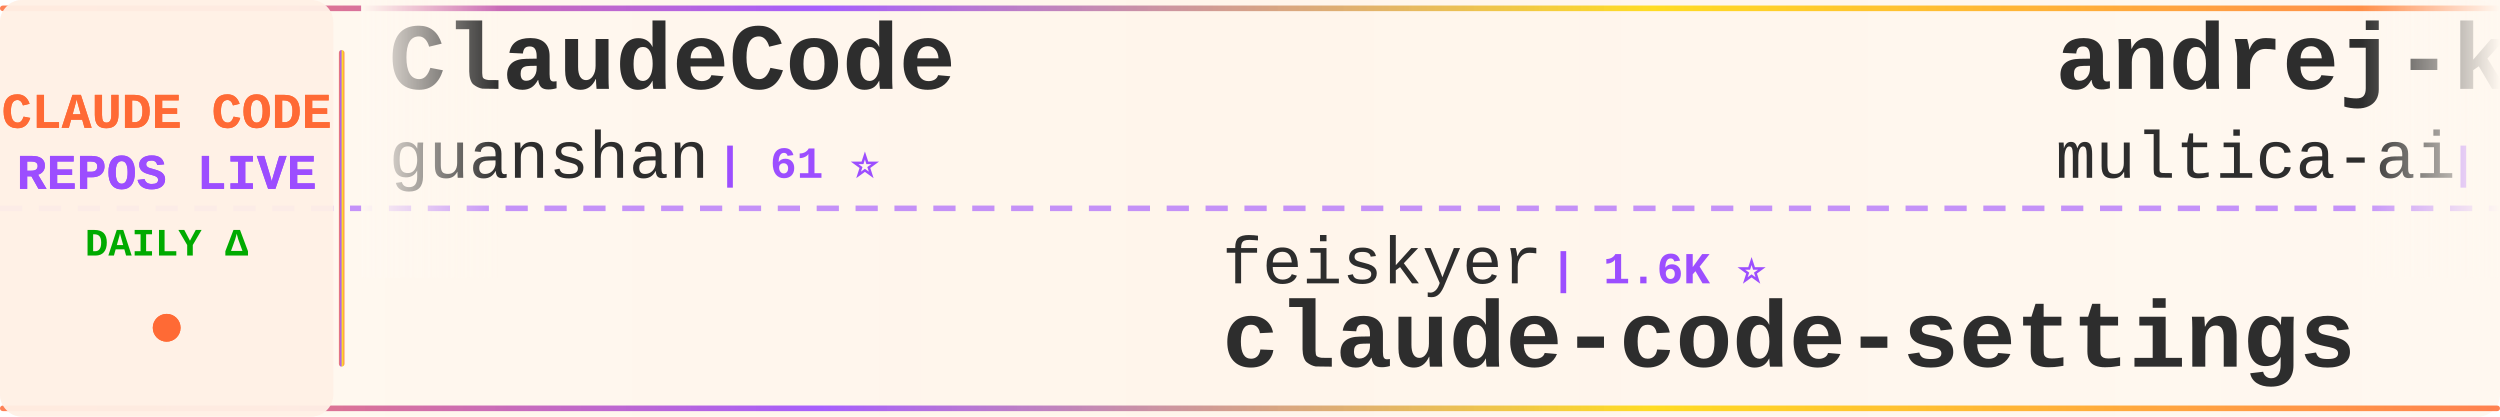
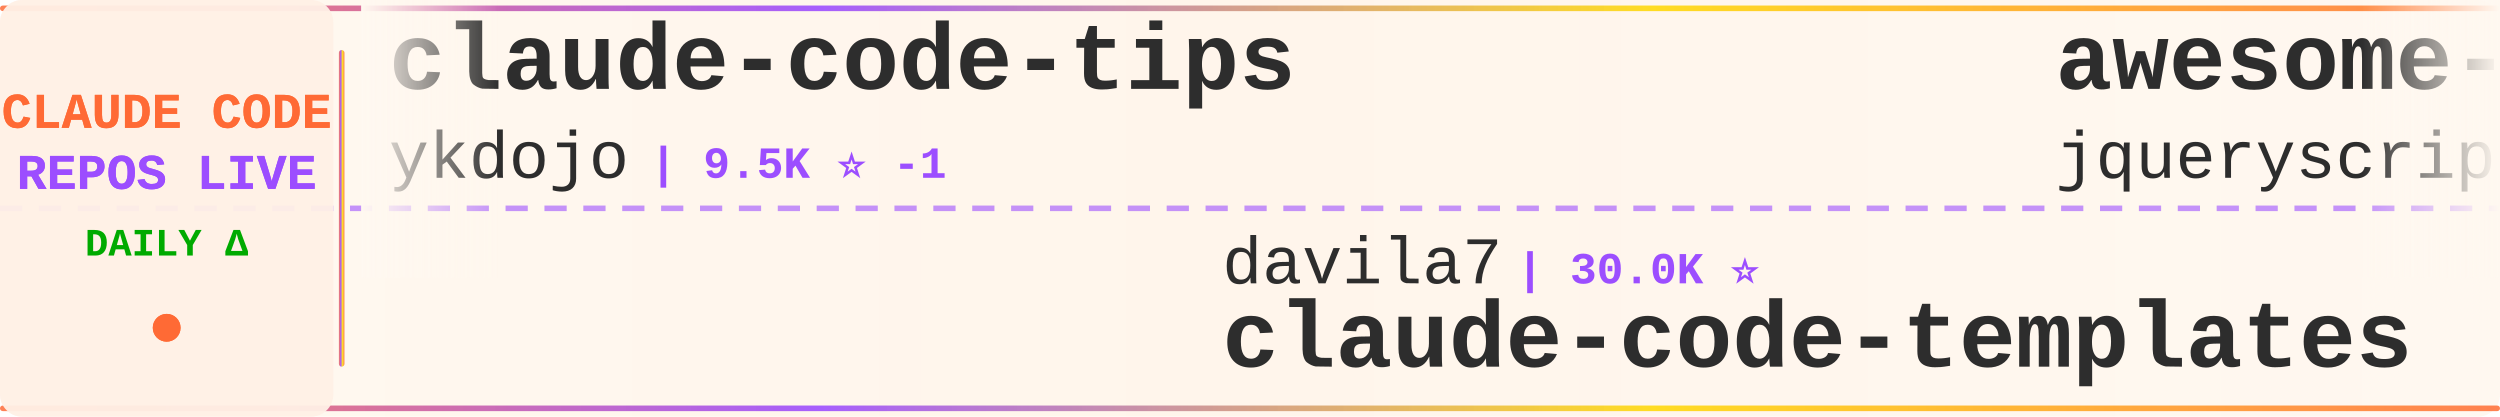
<svg xmlns="http://www.w3.org/2000/svg" width="900" height="150">
  <defs>
    <linearGradient id="tickerBg" x1="0%" y1="0%" x2="100%" y2="0%">
      <stop offset="0%" style="stop-color:#fff8f0;stop-opacity:0.98" />
      <stop offset="50%" style="stop-color:#fff5eb;stop-opacity:1" />
      <stop offset="100%" style="stop-color:#fff8f0;stop-opacity:0.98" />
    </linearGradient>
    <linearGradient id="borderGrad" x1="0%" y1="0%" x2="100%" y2="0%">
      <stop offset="0%" style="stop-color:#FF6B35;stop-opacity:0.85">
        <animate attributeName="stop-opacity" values="0.85;1;0.85" dur="2s" repeatCount="indefinite" />
      </stop>
      <stop offset="33%" style="stop-color:#9C4EFF;stop-opacity:0.9">
        <animate attributeName="stop-opacity" values="0.9;1;0.9" dur="2.2s" repeatCount="indefinite" />
      </stop>
      <stop offset="66%" style="stop-color:#FFD700;stop-opacity:0.85">
        <animate attributeName="stop-opacity" values="0.85;1;0.85" dur="1.8s" repeatCount="indefinite" />
      </stop>
      <stop offset="100%" style="stop-color:#FF6B35;stop-opacity:0.85">
        <animate attributeName="stop-opacity" values="0.85;1;0.85" dur="2s" repeatCount="indefinite" />
      </stop>
    </linearGradient>
    <filter id="textGlow">
      <feGaussianBlur stdDeviation="0.15" result="coloredBlur" />
      <feMerge>
        <feMergeNode in="coloredBlur" />
        <feMergeNode in="SourceGraphic" />
      </feMerge>
    </filter>
    <filter id="metricGlow">
      <feGaussianBlur stdDeviation="0.2" result="coloredBlur" />
      <feMerge>
        <feMergeNode in="coloredBlur" />
        <feMergeNode in="SourceGraphic" />
      </feMerge>
    </filter>
    <linearGradient id="leftFade" x1="0%" y1="0%" x2="100%" y2="0%">
      <stop offset="0%" style="stop-color:#fff8f0;stop-opacity:1" />
      <stop offset="100%" style="stop-color:#fff8f0;stop-opacity:0" />
    </linearGradient>
    <linearGradient id="rightFade" x1="0%" y1="0%" x2="100%" y2="0%">
      <stop offset="0%" style="stop-color:#fff8f0;stop-opacity:0" />
      <stop offset="100%" style="stop-color:#fff8f0;stop-opacity:1" />
    </linearGradient>
  </defs>
  <rect width="900" height="150" fill="url(#tickerBg)" rx="8" />
  <rect x="0" y="2" width="900" height="2" fill="url(#borderGrad)" rx="1" />
  <rect x="0" y="146" width="900" height="2" fill="url(#borderGrad)" rx="1" />
  <line x1="0" y1="75" x2="900" y2="75" stroke="#9C4EFF" stroke-width="2" stroke-dasharray="8 6" opacity="0.6" />
  <rect x="0" y="0" width="120" height="150" fill="#fff0e6" opacity="0.95" rx="8" />
  <text x="60" y="46" font-family="'Courier New', monospace" font-size="18" font-weight="bold" fill="#FF6B35" text-anchor="middle" filter="url(#textGlow)">
    CLAUDE CODE
  </text>
  <text x="60" y="68" font-family="'Courier New', monospace" font-size="18" font-weight="bold" fill="#9C4EFF" text-anchor="middle" filter="url(#textGlow)">
    REPOS LIVE
  </text>
  <text x="60" y="92" font-family="'Courier New', monospace" font-size="14" font-weight="bold" fill="#00aa00" text-anchor="middle">
    DAILY Δ
  </text>
  <circle cx="60" cy="118" r="5" fill="#FF6B35" filter="url(#metricGlow)">
    <animate attributeName="r" values="4;6;4" dur="1.5s" repeatCount="indefinite" />
    <animate attributeName="opacity" values="0.6;1;0.6" dur="1.5s" repeatCount="indefinite" />
  </circle>
  <rect x="122" y="18" width="2" height="114" fill="url(#borderGrad)" rx="1" />
  <clipPath id="tickerClip">
    <rect x="130" y="0" width="770" height="150" />
  </clipPath>
  <g clip-path="url(#tickerClip)">
    <g id="tickerItems">
      <animateTransform attributeName="transform" attributeType="XML" type="translate" from="0 0" to="-3000 0" dur="54s" repeatCount="indefinite" />
      <g transform="translate(0, 0)">
-         <text x="140" y="32" font-family="'Courier New', monospace" font-size="34" font-weight="bold" fill="#2d2d2d">ClaudeCode</text>
-         <text x="140" y="64" font-family="'Courier New', monospace" font-size="24" font-weight="normal" fill="#2d2d2d" opacity="1.0">guanshan</text>
-         <text x="258" y="64" font-family="'Courier New', monospace" font-size="16" font-weight="bold" fill="#9C4EFF"> | 61 ⭐</text>
+         <text x="140" y="32" font-family="'Courier New', monospace" font-size="34" font-weight="bold" fill="#2d2d2d">claude-code-tips</text>
+         <text x="140" y="64" font-family="'Courier New', monospace" font-size="24" font-weight="normal" fill="#2d2d2d" opacity="1.0">ykdojo</text>
+         <text x="234" y="64" font-family="'Courier New', monospace" font-size="16" font-weight="bold" fill="#9C4EFF"> | 9.5K ⭐ -1</text>
      </g>
      <g transform="translate(300, 0)">
+         <text x="140" y="102" font-family="'Courier New', monospace" font-size="24" font-weight="normal" fill="#2d2d2d" opacity="1.0">davila7</text>
+         <text x="246" y="102" font-family="'Courier New', monospace" font-size="16" font-weight="bold" fill="#9C4EFF"> | 30.0K ⭐</text>
+         <text x="140" y="132" font-family="'Courier New', monospace" font-size="34" font-weight="bold" fill="#2d2d2d">claude-code-templates</text>
+       </g>
+       <g transform="translate(600, 0)">
+         <text x="140" y="32" font-family="'Courier New', monospace" font-size="34" font-weight="bold" fill="#2d2d2d">awesome-claude-code</text>
+         <text x="140" y="64" font-family="'Courier New', monospace" font-size="24" font-weight="normal" fill="#2d2d2d" opacity="1.0">jqueryscript</text>
+         <text x="306" y="64" font-family="'Courier New', monospace" font-size="16" font-weight="bold" fill="#9C4EFF"> | 483 ⭐</text>
+       </g>
+       <g transform="translate(900, 0)">
+         <text x="140" y="102" font-family="'Courier New', monospace" font-size="24" font-weight="normal" fill="#2d2d2d" opacity="1.0">KPR111</text>
+         <text x="234" y="102" font-family="'Courier New', monospace" font-size="16" font-weight="bold" fill="#9C4EFF"> | 18 ⭐</text>
+         <text x="140" y="132" font-family="'Courier New', monospace" font-size="34" font-weight="bold" fill="#2d2d2d">Claude-Code</text>
+       </g>
+       <g transform="translate(1200, 0)">
+         <text x="140" y="32" font-family="'Courier New', monospace" font-size="34" font-weight="bold" fill="#2d2d2d">claude-code-book</text>
+         <text x="140" y="64" font-family="'Courier New', monospace" font-size="24" font-weight="normal" fill="#2d2d2d" opacity="1.0">lintsinghua</text>
+         <text x="294" y="64" font-family="'Courier New', monospace" font-size="16" font-weight="bold" fill="#9C4EFF"> | 4.0K ⭐</text>
+       </g>
+       <g transform="translate(1500, 0)">
+         <text x="140" y="102" font-family="'Courier New', monospace" font-size="24" font-weight="normal" fill="#2d2d2d" opacity="1.0">OneRedOak</text>
+         <text x="270" y="102" font-family="'Courier New', monospace" font-size="16" font-weight="bold" fill="#9C4EFF"> | 3.9K ⭐</text>
+         <text x="140" y="132" font-family="'Courier New', monospace" font-size="34" font-weight="bold" fill="#2d2d2d">claude-code-workflows</text>
+       </g>
+       <g transform="translate(1800, 0)">
+         <text x="140" y="32" font-family="'Courier New', monospace" font-size="34" font-weight="bold" fill="#2d2d2d">Claude-Code-Usage-Monito...</text>
+         <text x="140" y="64" font-family="'Courier New', monospace" font-size="24" font-weight="normal" fill="#2d2d2d" opacity="1.0">Maciek-roboblog</text>
+         <text x="342" y="64" font-family="'Courier New', monospace" font-size="16" font-weight="bold" fill="#9C4EFF"> | 8.6K ⭐</text>
+       </g>
+       <g transform="translate(2100, 0)">
+         <text x="140" y="102" font-family="'Courier New', monospace" font-size="24" font-weight="normal" fill="#2d2d2d" opacity="1.0">https-deeplearning-ai</text>
+         <text x="414" y="102" font-family="'Courier New', monospace" font-size="16" font-weight="bold" fill="#9C4EFF"> | 537 ⭐</text>
+         <text x="140" y="132" font-family="'Courier New', monospace" font-size="34" font-weight="bold" fill="#2d2d2d">sc-claude-code-files</text>
+       </g>
+       <g transform="translate(2400, 0)">
+         <text x="140" y="32" font-family="'Courier New', monospace" font-size="34" font-weight="bold" fill="#2d2d2d">claude-code-guide</text>
+         <text x="140" y="64" font-family="'Courier New', monospace" font-size="24" font-weight="normal" fill="#2d2d2d" opacity="1.0">Cranot</text>
+         <text x="234" y="64" font-family="'Courier New', monospace" font-size="16" font-weight="bold" fill="#9C4EFF"> | 2.9K ⭐</text>
+       </g>
+       <g transform="translate(2700, 0)">
        <text x="140" y="102" font-family="'Courier New', monospace" font-size="24" font-weight="normal" fill="#2d2d2d" opacity="1.0">feiskyer</text>
        <text x="258" y="102" font-family="'Courier New', monospace" font-size="16" font-weight="bold" fill="#9C4EFF"> | 1.6K ⭐</text>
        <text x="140" y="132" font-family="'Courier New', monospace" font-size="34" font-weight="bold" fill="#2d2d2d">claude-code-settings</text>
      </g>
-       <g transform="translate(600, 0)">
-         <text x="140" y="32" font-family="'Courier New', monospace" font-size="34" font-weight="bold" fill="#2d2d2d">andrej-karpathy-skills</text>
-         <text x="140" y="64" font-family="'Courier New', monospace" font-size="24" font-weight="normal" fill="#2d2d2d" opacity="1.0">multica-ai</text>
-         <text x="282" y="64" font-family="'Courier New', monospace" font-size="16" font-weight="bold" fill="#9C4EFF"> | 198.3K ⭐ +25</text>
-       </g>
-       <g transform="translate(900, 0)">
-         <text x="140" y="102" font-family="'Courier New', monospace" font-size="24" font-weight="normal" fill="#2d2d2d" opacity="1.0">jeremylongshore</text>
-         <text x="342" y="102" font-family="'Courier New', monospace" font-size="16" font-weight="bold" fill="#9C4EFF"> | 2.6K ⭐ +1</text>
-         <text x="140" y="132" font-family="'Courier New', monospace" font-size="34" font-weight="bold" fill="#2d2d2d">claude-code-plugins-plus...</text>
-       </g>
-       <g transform="translate(1200, 0)">
-         <text x="140" y="32" font-family="'Courier New', monospace" font-size="34" font-weight="bold" fill="#2d2d2d">Claude-Code</text>
-         <text x="140" y="64" font-family="'Courier New', monospace" font-size="24" font-weight="normal" fill="#2d2d2d" opacity="1.0">pengchengneo</text>
-         <text x="306" y="64" font-family="'Courier New', monospace" font-size="16" font-weight="bold" fill="#9C4EFF"> | 1.7K ⭐</text>
-       </g>
-       <g transform="translate(1500, 0)">
-         <text x="140" y="102" font-family="'Courier New', monospace" font-size="24" font-weight="normal" fill="#2d2d2d" opacity="1.0">xu-xiang</text>
-         <text x="258" y="102" font-family="'Courier New', monospace" font-size="16" font-weight="bold" fill="#9C4EFF"> | 1.8K ⭐ +1</text>
-         <text x="140" y="132" font-family="'Courier New', monospace" font-size="34" font-weight="bold" fill="#2d2d2d">everything-claude-code-z...</text>
-       </g>
-       <g transform="translate(1800, 0)">
-         <text x="140" y="32" font-family="'Courier New', monospace" font-size="34" font-weight="bold" fill="#2d2d2d">claude-code-proxy</text>
-         <text x="140" y="64" font-family="'Courier New', monospace" font-size="24" font-weight="normal" fill="#2d2d2d" opacity="1.0">1rgs</text>
-         <text x="210" y="64" font-family="'Courier New', monospace" font-size="16" font-weight="bold" fill="#9C4EFF"> | 3.7K ⭐ +1</text>
-       </g>
-       <g transform="translate(2100, 0)">
-         <text x="140" y="102" font-family="'Courier New', monospace" font-size="24" font-weight="normal" fill="#2d2d2d" opacity="1.0">alejandrobalderas</text>
-         <text x="366" y="102" font-family="'Courier New', monospace" font-size="16" font-weight="bold" fill="#9C4EFF"> | 2.7K ⭐</text>
-         <text x="140" y="132" font-family="'Courier New', monospace" font-size="34" font-weight="bold" fill="#2d2d2d">claude-code-from-source</text>
-       </g>
-       <g transform="translate(2400, 0)">
-         <text x="140" y="32" font-family="'Courier New', monospace" font-size="34" font-weight="bold" fill="#2d2d2d">my-claude-code-setup</text>
-         <text x="140" y="64" font-family="'Courier New', monospace" font-size="24" font-weight="normal" fill="#2d2d2d" opacity="1.0">centminmod</text>
-         <text x="282" y="64" font-family="'Courier New', monospace" font-size="16" font-weight="bold" fill="#9C4EFF"> | 2.5K ⭐</text>
-       </g>
-       <g transform="translate(2700, 0)">
-         <text x="140" y="102" font-family="'Courier New', monospace" font-size="24" font-weight="normal" fill="#2d2d2d" opacity="1.0">lintsinghua</text>
-         <text x="294" y="102" font-family="'Courier New', monospace" font-size="16" font-weight="bold" fill="#9C4EFF"> | 4.0K ⭐ +1</text>
-         <text x="140" y="132" font-family="'Courier New', monospace" font-size="34" font-weight="bold" fill="#2d2d2d">claude-code-book</text>
-       </g>
      <g transform="translate(3000, 0)">
-         <text x="140" y="32" font-family="'Courier New', monospace" font-size="34" font-weight="bold" fill="#2d2d2d">ClaudeCode</text>
-         <text x="140" y="64" font-family="'Courier New', monospace" font-size="24" font-weight="normal" fill="#2d2d2d" opacity="1.0">guanshan</text>
-         <text x="258" y="64" font-family="'Courier New', monospace" font-size="16" font-weight="bold" fill="#9C4EFF"> | 61 ⭐</text>
+         <text x="140" y="32" font-family="'Courier New', monospace" font-size="34" font-weight="bold" fill="#2d2d2d">claude-code-tips</text>
+         <text x="140" y="64" font-family="'Courier New', monospace" font-size="24" font-weight="normal" fill="#2d2d2d" opacity="1.0">ykdojo</text>
+         <text x="234" y="64" font-family="'Courier New', monospace" font-size="16" font-weight="bold" fill="#9C4EFF"> | 9.5K ⭐ -1</text>
      </g>
      <g transform="translate(3300, 0)">
-         <text x="140" y="102" font-family="'Courier New', monospace" font-size="24" font-weight="normal" fill="#2d2d2d" opacity="1.0">feiskyer</text>
-         <text x="258" y="102" font-family="'Courier New', monospace" font-size="16" font-weight="bold" fill="#9C4EFF"> | 1.6K ⭐</text>
-         <text x="140" y="132" font-family="'Courier New', monospace" font-size="34" font-weight="bold" fill="#2d2d2d">claude-code-settings</text>
+         <text x="140" y="102" font-family="'Courier New', monospace" font-size="24" font-weight="normal" fill="#2d2d2d" opacity="1.0">davila7</text>
+         <text x="246" y="102" font-family="'Courier New', monospace" font-size="16" font-weight="bold" fill="#9C4EFF"> | 30.0K ⭐</text>
+         <text x="140" y="132" font-family="'Courier New', monospace" font-size="34" font-weight="bold" fill="#2d2d2d">claude-code-templates</text>
      </g>
      <g transform="translate(3600, 0)">
-         <text x="140" y="32" font-family="'Courier New', monospace" font-size="34" font-weight="bold" fill="#2d2d2d">andrej-karpathy-skills</text>
-         <text x="140" y="64" font-family="'Courier New', monospace" font-size="24" font-weight="normal" fill="#2d2d2d" opacity="1.0">multica-ai</text>
-         <text x="282" y="64" font-family="'Courier New', monospace" font-size="16" font-weight="bold" fill="#9C4EFF"> | 198.3K ⭐ +25</text>
+         <text x="140" y="32" font-family="'Courier New', monospace" font-size="34" font-weight="bold" fill="#2d2d2d">awesome-claude-code</text>
+         <text x="140" y="64" font-family="'Courier New', monospace" font-size="24" font-weight="normal" fill="#2d2d2d" opacity="1.0">jqueryscript</text>
+         <text x="306" y="64" font-family="'Courier New', monospace" font-size="16" font-weight="bold" fill="#9C4EFF"> | 483 ⭐</text>
      </g>
      <g transform="translate(3900, 0)">
-         <text x="140" y="102" font-family="'Courier New', monospace" font-size="24" font-weight="normal" fill="#2d2d2d" opacity="1.0">jeremylongshore</text>
-         <text x="342" y="102" font-family="'Courier New', monospace" font-size="16" font-weight="bold" fill="#9C4EFF"> | 2.6K ⭐ +1</text>
-         <text x="140" y="132" font-family="'Courier New', monospace" font-size="34" font-weight="bold" fill="#2d2d2d">claude-code-plugins-plus...</text>
+         <text x="140" y="102" font-family="'Courier New', monospace" font-size="24" font-weight="normal" fill="#2d2d2d" opacity="1.0">KPR111</text>
+         <text x="234" y="102" font-family="'Courier New', monospace" font-size="16" font-weight="bold" fill="#9C4EFF"> | 18 ⭐</text>
+         <text x="140" y="132" font-family="'Courier New', monospace" font-size="34" font-weight="bold" fill="#2d2d2d">Claude-Code</text>
      </g>
    </g>
  </g>
  <rect x="130" y="0" width="50" height="100" fill="url(#leftFade)" />
  <rect x="850" y="0" width="50" height="100" fill="url(#rightFade)" />
</svg>
